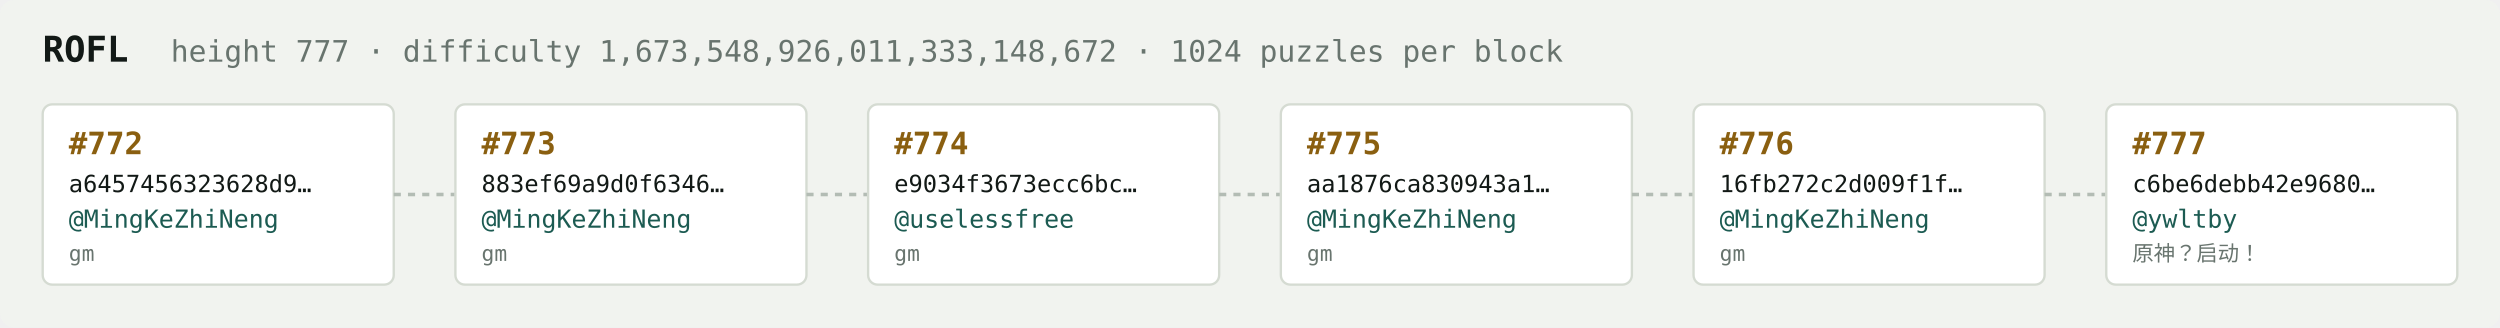
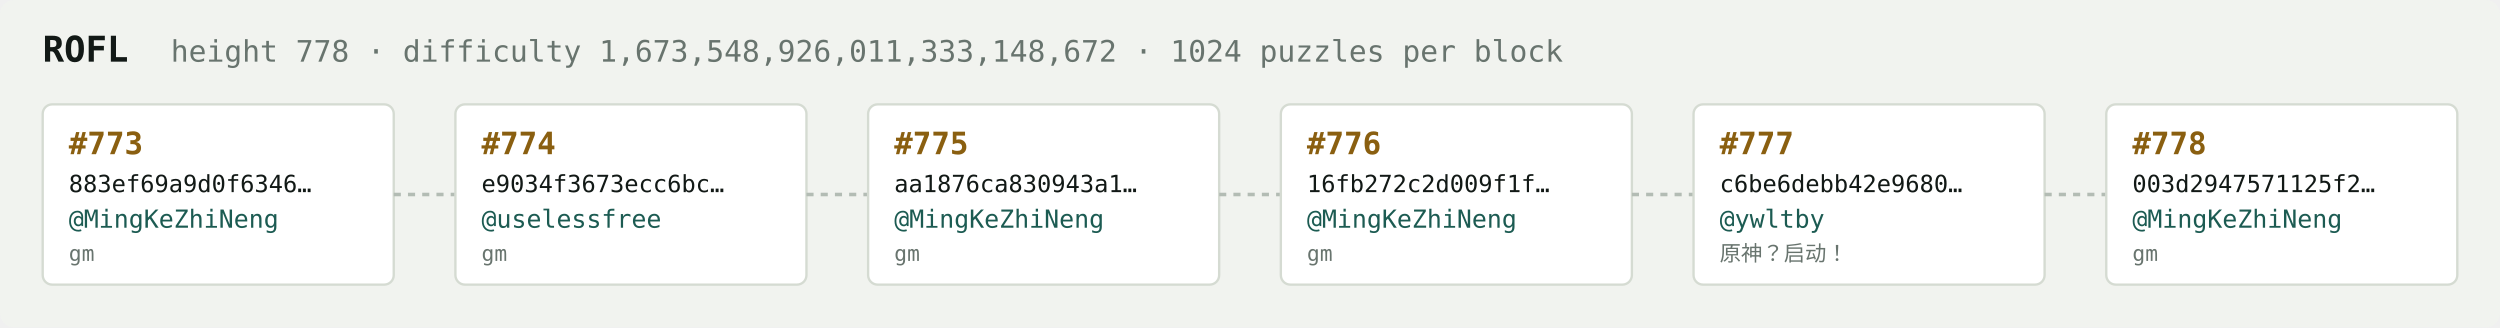
<svg xmlns="http://www.w3.org/2000/svg" width="1054" height="138" viewBox="0 0 1054 138" font-family="ui-monospace,SFMono-Regular,Menlo,monospace">
  <rect fill="#f1f3ef" width="1054" height="138" rx="6" />
  <text x="18" y="26" fill="#121916" font-size="15" font-weight="700">ROFL</text>
-   <text x="72" y="26" fill="#68746e" font-size="12.5">height 777 · difficulty 1,673,548,926,011,333,148,672 · 1024 puzzles per block</text>
+   <text x="72" y="26" fill="#68746e" font-size="12.5">height 778 · difficulty 1,673,548,926,011,333,148,672 · 1024 puzzles per block</text>
  <rect x="18" y="44" width="148" height="76" rx="4" fill="#ffffff" stroke="#d5dbd2" stroke-width="1" />
-   <text x="29" y="65" fill="#8a5f10" font-size="13" font-weight="700">#772</text>
-   <text x="29" y="81" fill="#121916" font-size="10">a6457456323628d9…</text>
+   <text x="29" y="65" fill="#8a5f10" font-size="13" font-weight="700">#773</text>
+   <text x="29" y="81" fill="#121916" font-size="10">883ef69a9d0f6346…</text>
  <text x="29" y="96" fill="#1c5b52" font-size="10.5">@MingKeZhiNeng</text>
  <text x="29" y="110" fill="#68746e" font-size="9">gm</text>
  <line x1="166" y1="82.0" x2="192" y2="82.0" stroke="#b3bcb4" stroke-width="1.5" stroke-dasharray="3 3" />
  <rect x="192" y="44" width="148" height="76" rx="4" fill="#ffffff" stroke="#d5dbd2" stroke-width="1" />
-   <text x="203" y="65" fill="#8a5f10" font-size="13" font-weight="700">#773</text>
-   <text x="203" y="81" fill="#121916" font-size="10">883ef69a9d0f6346…</text>
-   <text x="203" y="96" fill="#1c5b52" font-size="10.5">@MingKeZhiNeng</text>
+   <text x="203" y="65" fill="#8a5f10" font-size="13" font-weight="700">#774</text>
+   <text x="203" y="81" fill="#121916" font-size="10">e9034f3673ecc6bc…</text>
+   <text x="203" y="96" fill="#1c5b52" font-size="10.5">@uselessfree</text>
  <text x="203" y="110" fill="#68746e" font-size="9">gm</text>
  <line x1="340" y1="82.0" x2="366" y2="82.0" stroke="#b3bcb4" stroke-width="1.5" stroke-dasharray="3 3" />
  <rect x="366" y="44" width="148" height="76" rx="4" fill="#ffffff" stroke="#d5dbd2" stroke-width="1" />
-   <text x="377" y="65" fill="#8a5f10" font-size="13" font-weight="700">#774</text>
-   <text x="377" y="81" fill="#121916" font-size="10">e9034f3673ecc6bc…</text>
-   <text x="377" y="96" fill="#1c5b52" font-size="10.5">@uselessfree</text>
+   <text x="377" y="65" fill="#8a5f10" font-size="13" font-weight="700">#775</text>
+   <text x="377" y="81" fill="#121916" font-size="10">aa1876ca830943a1…</text>
+   <text x="377" y="96" fill="#1c5b52" font-size="10.5">@MingKeZhiNeng</text>
  <text x="377" y="110" fill="#68746e" font-size="9">gm</text>
  <line x1="514" y1="82.0" x2="540" y2="82.0" stroke="#b3bcb4" stroke-width="1.5" stroke-dasharray="3 3" />
  <rect x="540" y="44" width="148" height="76" rx="4" fill="#ffffff" stroke="#d5dbd2" stroke-width="1" />
-   <text x="551" y="65" fill="#8a5f10" font-size="13" font-weight="700">#775</text>
-   <text x="551" y="81" fill="#121916" font-size="10">aa1876ca830943a1…</text>
+   <text x="551" y="65" fill="#8a5f10" font-size="13" font-weight="700">#776</text>
+   <text x="551" y="81" fill="#121916" font-size="10">16fb272c2d009f1f…</text>
  <text x="551" y="96" fill="#1c5b52" font-size="10.5">@MingKeZhiNeng</text>
  <text x="551" y="110" fill="#68746e" font-size="9">gm</text>
  <line x1="688" y1="82.0" x2="714" y2="82.0" stroke="#b3bcb4" stroke-width="1.5" stroke-dasharray="3 3" />
  <rect x="714" y="44" width="148" height="76" rx="4" fill="#ffffff" stroke="#d5dbd2" stroke-width="1" />
-   <text x="725" y="65" fill="#8a5f10" font-size="13" font-weight="700">#776</text>
-   <text x="725" y="81" fill="#121916" font-size="10">16fb272c2d009f1f…</text>
-   <text x="725" y="96" fill="#1c5b52" font-size="10.5">@MingKeZhiNeng</text>
-   <text x="725" y="110" fill="#68746e" font-size="9">gm</text>
+   <text x="725" y="65" fill="#8a5f10" font-size="13" font-weight="700">#777</text>
+   <text x="725" y="81" fill="#121916" font-size="10">c6be6debb42e9680…</text>
+   <text x="725" y="96" fill="#1c5b52" font-size="10.5">@ywltby</text>
+   <text x="725" y="110" fill="#68746e" font-size="9">原神？启动！</text>
  <line x1="862" y1="82.0" x2="888" y2="82.0" stroke="#b3bcb4" stroke-width="1.5" stroke-dasharray="3 3" />
  <rect x="888" y="44" width="148" height="76" rx="4" fill="#ffffff" stroke="#d5dbd2" stroke-width="1" />
-   <text x="899" y="65" fill="#8a5f10" font-size="13" font-weight="700">#777</text>
-   <text x="899" y="81" fill="#121916" font-size="10">c6be6debb42e9680…</text>
-   <text x="899" y="96" fill="#1c5b52" font-size="10.5">@ywltby</text>
-   <text x="899" y="110" fill="#68746e" font-size="9">原神？启动！</text>
+   <text x="899" y="65" fill="#8a5f10" font-size="13" font-weight="700">#778</text>
+   <text x="899" y="81" fill="#121916" font-size="10">003d2947571125f2…</text>
+   <text x="899" y="96" fill="#1c5b52" font-size="10.5">@MingKeZhiNeng</text>
+   <text x="899" y="110" fill="#68746e" font-size="9">gm</text>
</svg>
